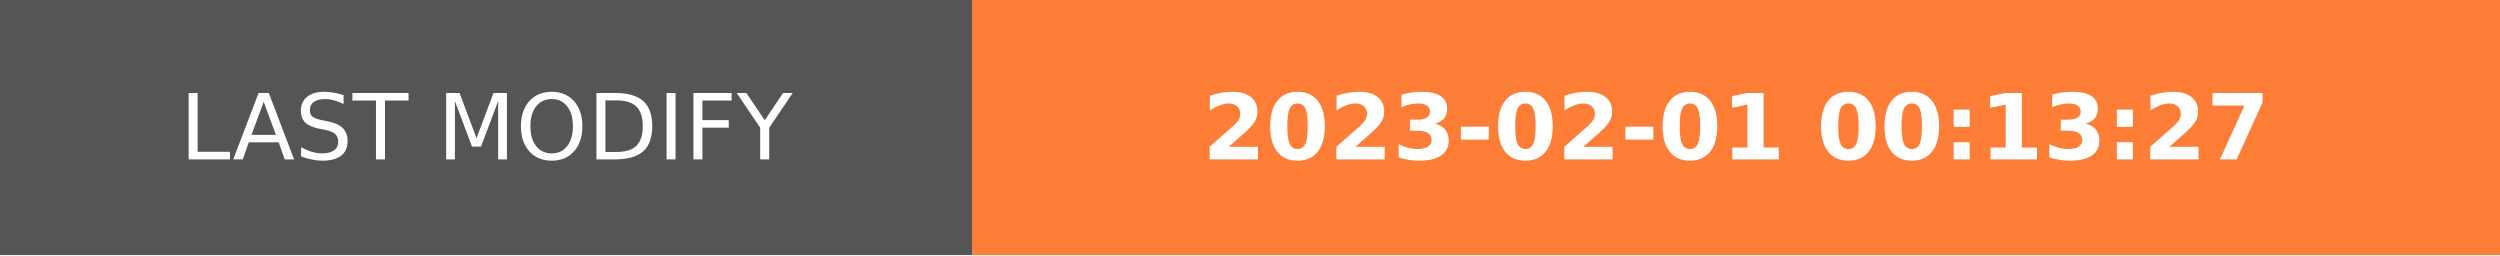
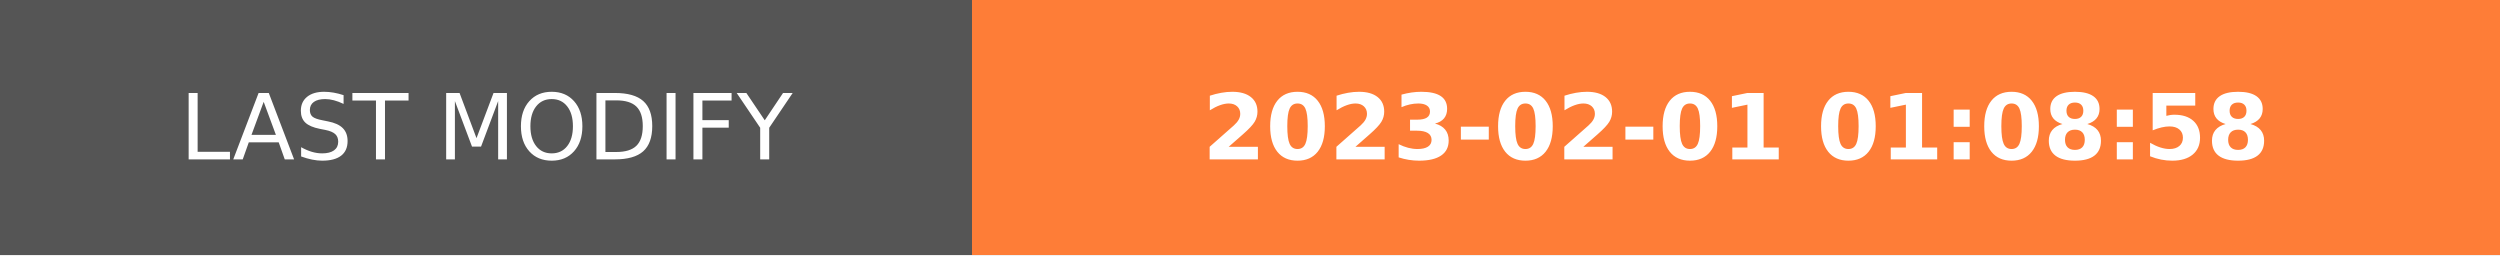
- <svg xmlns="http://www.w3.org/2000/svg" width="274.5" height="28" role="img" aria-label="LAST MODIFY: 2023-02-01 00:13:27">
+ <svg xmlns="http://www.w3.org/2000/svg" width="274.5" height="28" role="img" aria-label="LAST MODIFY: 2023-02-01 01:08:58">
  <g shape-rendering="crispEdges">
    <rect width="106.75" height="28" fill="#555" />
    <rect x="106.75" width="167.75" height="28" fill="#fe7d37" />
  </g>
  <g fill="#fff" text-anchor="middle" font-family="Verdana,Geneva,DejaVu Sans,sans-serif" text-rendering="geometricPrecision" font-size="100">
    <text transform="scale(.1)" x="533.75" y="175" textLength="827.5" fill="#fff">LAST MODIFY</text>
-     <text transform="scale(.1)" x="1906.25" y="175" textLength="1437.5" fill="#fff" font-weight="bold">2023-02-01 00:13:27</text>
+     <text transform="scale(.1)" x="1906.25" y="175" textLength="1437.5" fill="#fff" font-weight="bold">2023-02-01 01:08:58</text>
  </g>
</svg>
